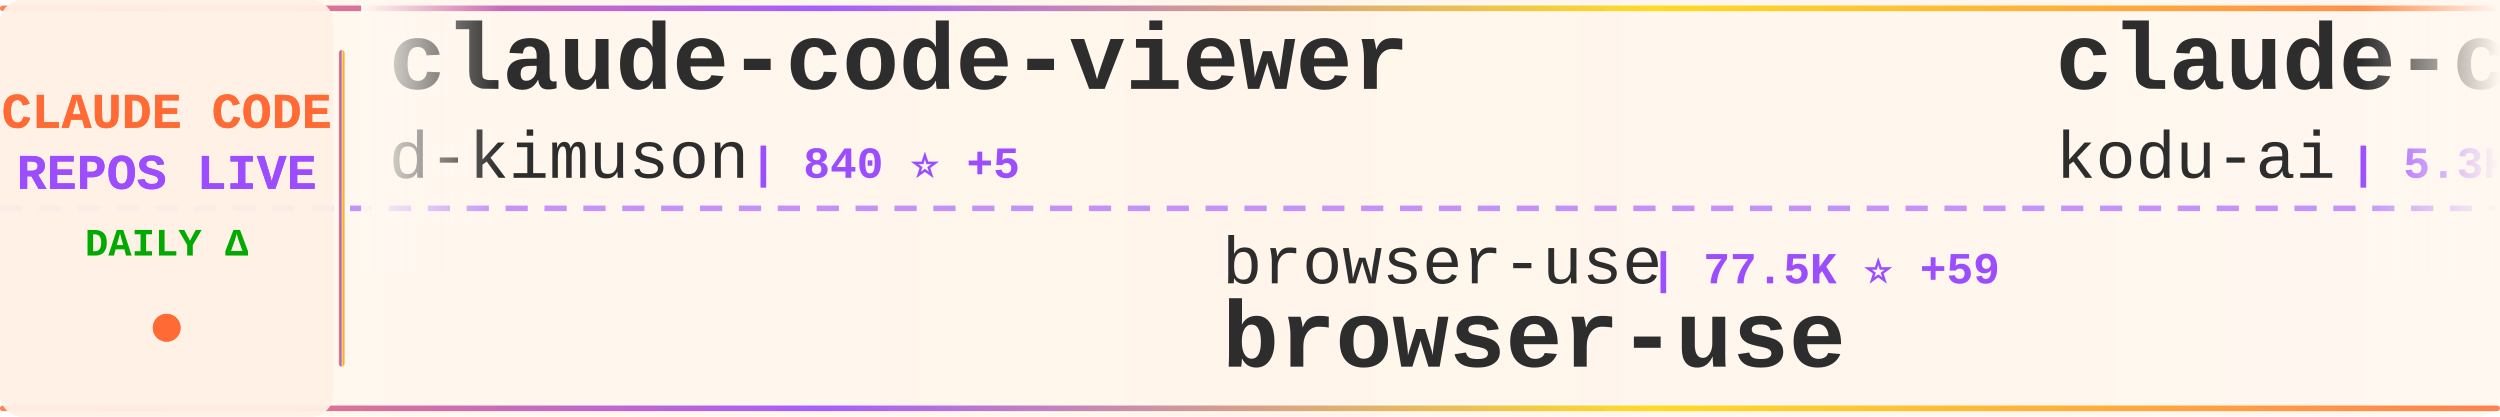
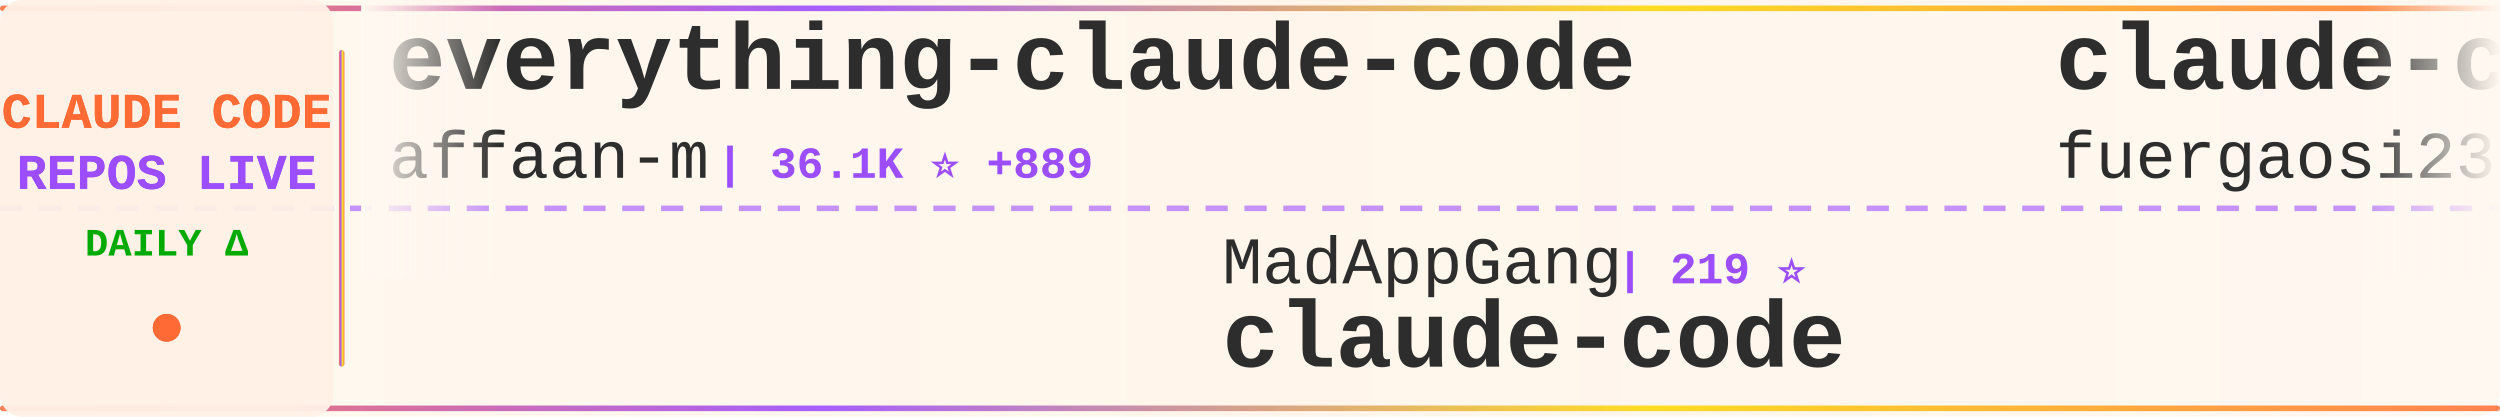
<svg xmlns="http://www.w3.org/2000/svg" width="900" height="150">
  <defs>
    <linearGradient id="tickerBg" x1="0%" y1="0%" x2="100%" y2="0%">
      <stop offset="0%" style="stop-color:#fff8f0;stop-opacity:0.98" />
      <stop offset="50%" style="stop-color:#fff5eb;stop-opacity:1" />
      <stop offset="100%" style="stop-color:#fff8f0;stop-opacity:0.98" />
    </linearGradient>
    <linearGradient id="borderGrad" x1="0%" y1="0%" x2="100%" y2="0%">
      <stop offset="0%" style="stop-color:#FF6B35;stop-opacity:0.85">
        <animate attributeName="stop-opacity" values="0.85;1;0.85" dur="2s" repeatCount="indefinite" />
      </stop>
      <stop offset="33%" style="stop-color:#9C4EFF;stop-opacity:0.9">
        <animate attributeName="stop-opacity" values="0.9;1;0.9" dur="2.2s" repeatCount="indefinite" />
      </stop>
      <stop offset="66%" style="stop-color:#FFD700;stop-opacity:0.85">
        <animate attributeName="stop-opacity" values="0.85;1;0.85" dur="1.8s" repeatCount="indefinite" />
      </stop>
      <stop offset="100%" style="stop-color:#FF6B35;stop-opacity:0.85">
        <animate attributeName="stop-opacity" values="0.85;1;0.85" dur="2s" repeatCount="indefinite" />
      </stop>
    </linearGradient>
    <filter id="textGlow">
      <feGaussianBlur stdDeviation="0.15" result="coloredBlur" />
      <feMerge>
        <feMergeNode in="coloredBlur" />
        <feMergeNode in="SourceGraphic" />
      </feMerge>
    </filter>
    <filter id="metricGlow">
      <feGaussianBlur stdDeviation="0.2" result="coloredBlur" />
      <feMerge>
        <feMergeNode in="coloredBlur" />
        <feMergeNode in="SourceGraphic" />
      </feMerge>
    </filter>
    <linearGradient id="leftFade" x1="0%" y1="0%" x2="100%" y2="0%">
      <stop offset="0%" style="stop-color:#fff8f0;stop-opacity:1" />
      <stop offset="100%" style="stop-color:#fff8f0;stop-opacity:0" />
    </linearGradient>
    <linearGradient id="rightFade" x1="0%" y1="0%" x2="100%" y2="0%">
      <stop offset="0%" style="stop-color:#fff8f0;stop-opacity:0" />
      <stop offset="100%" style="stop-color:#fff8f0;stop-opacity:1" />
    </linearGradient>
  </defs>
  <rect width="900" height="150" fill="url(#tickerBg)" rx="8" />
  <rect x="0" y="2" width="900" height="2" fill="url(#borderGrad)" rx="1" />
  <rect x="0" y="146" width="900" height="2" fill="url(#borderGrad)" rx="1" />
  <line x1="0" y1="75" x2="900" y2="75" stroke="#9C4EFF" stroke-width="2" stroke-dasharray="8 6" opacity="0.6" />
  <rect x="0" y="0" width="120" height="150" fill="#fff0e6" opacity="0.95" rx="8" />
  <text x="60" y="46" font-family="'Courier New', monospace" font-size="18" font-weight="bold" fill="#FF6B35" text-anchor="middle" filter="url(#textGlow)">
    CLAUDE CODE
  </text>
  <text x="60" y="68" font-family="'Courier New', monospace" font-size="18" font-weight="bold" fill="#9C4EFF" text-anchor="middle" filter="url(#textGlow)">
    REPOS LIVE
  </text>
  <text x="60" y="92" font-family="'Courier New', monospace" font-size="14" font-weight="bold" fill="#00aa00" text-anchor="middle">
    DAILY Δ
  </text>
  <circle cx="60" cy="118" r="5" fill="#FF6B35" filter="url(#metricGlow)">
    <animate attributeName="r" values="4;6;4" dur="1.5s" repeatCount="indefinite" />
    <animate attributeName="opacity" values="0.6;1;0.6" dur="1.5s" repeatCount="indefinite" />
  </circle>
  <rect x="122" y="18" width="2" height="114" fill="url(#borderGrad)" rx="1" />
  <clipPath id="tickerClip">
    <rect x="130" y="0" width="770" height="150" />
  </clipPath>
  <g clip-path="url(#tickerClip)">
    <g id="tickerItems">
      <animateTransform attributeName="transform" attributeType="XML" type="translate" from="0 0" to="-3000 0" dur="54s" repeatCount="indefinite" />
      <g transform="translate(0, 0)">
-         <text x="140" y="32" font-family="'Courier New', monospace" font-size="34" font-weight="bold" fill="#2d2d2d">claude-code-viewer</text>
-         <text x="140" y="64" font-family="'Courier New', monospace" font-size="24" font-weight="normal" fill="#2d2d2d" opacity="1.0">d-kimuson</text>
-         <text x="270" y="64" font-family="'Courier New', monospace" font-size="16" font-weight="bold" fill="#9C4EFF"> | 840 ⭐ +5</text>
+         <text x="140" y="32" font-family="'Courier New', monospace" font-size="34" font-weight="bold" fill="#2d2d2d">everything-claude-code</text>
+         <text x="140" y="64" font-family="'Courier New', monospace" font-size="24" font-weight="normal" fill="#2d2d2d" opacity="1.0">affaan-m</text>
+         <text x="258" y="64" font-family="'Courier New', monospace" font-size="16" font-weight="bold" fill="#9C4EFF"> | 36.1K ⭐ +889</text>
      </g>
      <g transform="translate(300, 0)">
-         <text x="140" y="102" font-family="'Courier New', monospace" font-size="24" font-weight="normal" fill="#2d2d2d" opacity="1.0">browser-use</text>
-         <text x="294" y="102" font-family="'Courier New', monospace" font-size="16" font-weight="bold" fill="#9C4EFF"> | 77.5K ⭐ +59</text>
-         <text x="140" y="132" font-family="'Courier New', monospace" font-size="34" font-weight="bold" fill="#2d2d2d">browser-use</text>
+         <text x="140" y="102" font-family="'Courier New', monospace" font-size="24" font-weight="normal" fill="#2d2d2d" opacity="1.0">MadAppGang</text>
+         <text x="282" y="102" font-family="'Courier New', monospace" font-size="16" font-weight="bold" fill="#9C4EFF"> | 219 ⭐</text>
+         <text x="140" y="132" font-family="'Courier New', monospace" font-size="34" font-weight="bold" fill="#2d2d2d">claude-code</text>
      </g>
      <g transform="translate(600, 0)">
-         <text x="140" y="32" font-family="'Courier New', monospace" font-size="34" font-weight="bold" fill="#2d2d2d">claude-coder</text>
-         <text x="140" y="64" font-family="'Courier New', monospace" font-size="24" font-weight="normal" fill="#2d2d2d" opacity="1.0">kodu-ai</text>
-         <text x="246" y="64" font-family="'Courier New', monospace" font-size="16" font-weight="bold" fill="#9C4EFF"> | 5.3K ⭐</text>
+         <text x="140" y="32" font-family="'Courier New', monospace" font-size="34" font-weight="bold" fill="#2d2d2d">claude-code-proxy</text>
+         <text x="140" y="64" font-family="'Courier New', monospace" font-size="24" font-weight="normal" fill="#2d2d2d" opacity="1.0">fuergaosi233</text>
+         <text x="306" y="64" font-family="'Courier New', monospace" font-size="16" font-weight="bold" fill="#9C4EFF"> | 2.0K ⭐ +2</text>
      </g>
      <g transform="translate(900, 0)">
-         <text x="140" y="102" font-family="'Courier New', monospace" font-size="24" font-weight="normal" fill="#2d2d2d" opacity="1.0">simonw</text>
-         <text x="234" y="102" font-family="'Courier New', monospace" font-size="16" font-weight="bold" fill="#9C4EFF"> | 919 ⭐ +24</text>
-         <text x="140" y="132" font-family="'Courier New', monospace" font-size="34" font-weight="bold" fill="#2d2d2d">claude-code-transcripts</text>
+         <text x="140" y="102" font-family="'Courier New', monospace" font-size="24" font-weight="normal" fill="#2d2d2d" opacity="1.0">Matt-Dionis</text>
+         <text x="294" y="102" font-family="'Courier New', monospace" font-size="16" font-weight="bold" fill="#9C4EFF"> | 612 ⭐ +1</text>
+         <text x="140" y="132" font-family="'Courier New', monospace" font-size="34" font-weight="bold" fill="#2d2d2d">claude-code-configs</text>
      </g>
      <g transform="translate(1200, 0)">
-         <text x="140" y="32" font-family="'Courier New', monospace" font-size="34" font-weight="bold" fill="#2d2d2d">Claude-Code-Workflow</text>
-         <text x="140" y="64" font-family="'Courier New', monospace" font-size="24" font-weight="normal" fill="#2d2d2d" opacity="1.0">catlog22</text>
-         <text x="258" y="64" font-family="'Courier New', monospace" font-size="16" font-weight="bold" fill="#9C4EFF"> | 1.2K ⭐ +8</text>
+         <text x="140" y="32" font-family="'Courier New', monospace" font-size="34" font-weight="bold" fill="#2d2d2d">claude-code-mastering</text>
+         <text x="140" y="64" font-family="'Courier New', monospace" font-size="24" font-weight="normal" fill="#2d2d2d" opacity="1.0">revfactory</text>
+         <text x="282" y="64" font-family="'Courier New', monospace" font-size="16" font-weight="bold" fill="#9C4EFF"> | 750 ⭐</text>
      </g>
      <g transform="translate(1500, 0)">
-         <text x="140" y="102" font-family="'Courier New', monospace" font-size="24" font-weight="normal" fill="#2d2d2d" opacity="1.0">OneRedOak</text>
-         <text x="270" y="102" font-family="'Courier New', monospace" font-size="16" font-weight="bold" fill="#9C4EFF"> | 3.6K ⭐ +3</text>
-         <text x="140" y="132" font-family="'Courier New', monospace" font-size="34" font-weight="bold" fill="#2d2d2d">claude-code-workflows</text>
+         <text x="140" y="102" font-family="'Courier New', monospace" font-size="24" font-weight="normal" fill="#2d2d2d" opacity="1.0">Cranot</text>
+         <text x="234" y="102" font-family="'Courier New', monospace" font-size="16" font-weight="bold" fill="#9C4EFF"> | 2.3K ⭐ +1</text>
+         <text x="140" y="132" font-family="'Courier New', monospace" font-size="34" font-weight="bold" fill="#2d2d2d">claude-code-guide</text>
      </g>
      <g transform="translate(1800, 0)">
-         <text x="140" y="32" font-family="'Courier New', monospace" font-size="34" font-weight="bold" fill="#2d2d2d">awesome-claude-skills</text>
-         <text x="140" y="64" font-family="'Courier New', monospace" font-size="24" font-weight="normal" fill="#2d2d2d" opacity="1.0">ComposioHQ</text>
-         <text x="282" y="64" font-family="'Courier New', monospace" font-size="16" font-weight="bold" fill="#9C4EFF"> | 28.5K ⭐ +315</text>
+         <text x="140" y="32" font-family="'Courier New', monospace" font-size="34" font-weight="bold" fill="#2d2d2d">claude-task-master</text>
+         <text x="140" y="64" font-family="'Courier New', monospace" font-size="24" font-weight="normal" fill="#2d2d2d" opacity="1.0">eyaltoledano</text>
+         <text x="306" y="64" font-family="'Courier New', monospace" font-size="16" font-weight="bold" fill="#9C4EFF"> | 25.2K ⭐ +27</text>
      </g>
      <g transform="translate(2100, 0)">
-         <text x="140" y="102" font-family="'Courier New', monospace" font-size="24" font-weight="normal" fill="#2d2d2d" opacity="1.0">zebbern</text>
-         <text x="246" y="102" font-family="'Courier New', monospace" font-size="16" font-weight="bold" fill="#9C4EFF"> | 3.3K ⭐ +7</text>
-         <text x="140" y="132" font-family="'Courier New', monospace" font-size="34" font-weight="bold" fill="#2d2d2d">claude-code-guide</text>
+         <text x="140" y="102" font-family="'Courier New', monospace" font-size="24" font-weight="normal" fill="#2d2d2d" opacity="1.0">github</text>
+         <text x="234" y="102" font-family="'Courier New', monospace" font-size="16" font-weight="bold" fill="#9C4EFF"> | 66.6K ⭐ +159</text>
+         <text x="140" y="132" font-family="'Courier New', monospace" font-size="34" font-weight="bold" fill="#2d2d2d">spec-kit</text>
      </g>
      <g transform="translate(2400, 0)">
-         <text x="140" y="32" font-family="'Courier New', monospace" font-size="34" font-weight="bold" fill="#2d2d2d">oh-my-opencode</text>
-         <text x="140" y="64" font-family="'Courier New', monospace" font-size="24" font-weight="normal" fill="#2d2d2d" opacity="1.0">code-yeongyu</text>
-         <text x="306" y="64" font-family="'Courier New', monospace" font-size="16" font-weight="bold" fill="#9C4EFF"> | 26.4K ⭐ +338</text>
+         <text x="140" y="32" font-family="'Courier New', monospace" font-size="34" font-weight="bold" fill="#2d2d2d">claude-code-workflows</text>
+         <text x="140" y="64" font-family="'Courier New', monospace" font-size="24" font-weight="normal" fill="#2d2d2d" opacity="1.0">OneRedOak</text>
+         <text x="270" y="64" font-family="'Courier New', monospace" font-size="16" font-weight="bold" fill="#9C4EFF"> | 3.6K ⭐ +6</text>
      </g>
      <g transform="translate(2700, 0)">
-         <text x="140" y="102" font-family="'Courier New', monospace" font-size="24" font-weight="normal" fill="#2d2d2d" opacity="1.0">Njengah</text>
-         <text x="246" y="102" font-family="'Courier New', monospace" font-size="16" font-weight="bold" fill="#9C4EFF"> | 1.2K ⭐</text>
-         <text x="140" y="132" font-family="'Courier New', monospace" font-size="34" font-weight="bold" fill="#2d2d2d">claude-code-cheat-sheet</text>
+         <text x="140" y="102" font-family="'Courier New', monospace" font-size="24" font-weight="normal" fill="#2d2d2d" opacity="1.0">andrepimenta</text>
+         <text x="306" y="102" font-family="'Courier New', monospace" font-size="16" font-weight="bold" fill="#9C4EFF"> | 984 ⭐</text>
+         <text x="140" y="132" font-family="'Courier New', monospace" font-size="34" font-weight="bold" fill="#2d2d2d">claude-code-chat</text>
      </g>
      <g transform="translate(3000, 0)">
-         <text x="140" y="32" font-family="'Courier New', monospace" font-size="34" font-weight="bold" fill="#2d2d2d">claude-code-viewer</text>
-         <text x="140" y="64" font-family="'Courier New', monospace" font-size="24" font-weight="normal" fill="#2d2d2d" opacity="1.0">d-kimuson</text>
-         <text x="270" y="64" font-family="'Courier New', monospace" font-size="16" font-weight="bold" fill="#9C4EFF"> | 840 ⭐ +5</text>
+         <text x="140" y="32" font-family="'Courier New', monospace" font-size="34" font-weight="bold" fill="#2d2d2d">everything-claude-code</text>
+         <text x="140" y="64" font-family="'Courier New', monospace" font-size="24" font-weight="normal" fill="#2d2d2d" opacity="1.0">affaan-m</text>
+         <text x="258" y="64" font-family="'Courier New', monospace" font-size="16" font-weight="bold" fill="#9C4EFF"> | 36.1K ⭐ +889</text>
      </g>
      <g transform="translate(3300, 0)">
-         <text x="140" y="102" font-family="'Courier New', monospace" font-size="24" font-weight="normal" fill="#2d2d2d" opacity="1.0">browser-use</text>
-         <text x="294" y="102" font-family="'Courier New', monospace" font-size="16" font-weight="bold" fill="#9C4EFF"> | 77.5K ⭐ +59</text>
-         <text x="140" y="132" font-family="'Courier New', monospace" font-size="34" font-weight="bold" fill="#2d2d2d">browser-use</text>
+         <text x="140" y="102" font-family="'Courier New', monospace" font-size="24" font-weight="normal" fill="#2d2d2d" opacity="1.0">MadAppGang</text>
+         <text x="282" y="102" font-family="'Courier New', monospace" font-size="16" font-weight="bold" fill="#9C4EFF"> | 219 ⭐</text>
+         <text x="140" y="132" font-family="'Courier New', monospace" font-size="34" font-weight="bold" fill="#2d2d2d">claude-code</text>
      </g>
      <g transform="translate(3600, 0)">
-         <text x="140" y="32" font-family="'Courier New', monospace" font-size="34" font-weight="bold" fill="#2d2d2d">claude-coder</text>
-         <text x="140" y="64" font-family="'Courier New', monospace" font-size="24" font-weight="normal" fill="#2d2d2d" opacity="1.0">kodu-ai</text>
-         <text x="246" y="64" font-family="'Courier New', monospace" font-size="16" font-weight="bold" fill="#9C4EFF"> | 5.3K ⭐</text>
+         <text x="140" y="32" font-family="'Courier New', monospace" font-size="34" font-weight="bold" fill="#2d2d2d">claude-code-proxy</text>
+         <text x="140" y="64" font-family="'Courier New', monospace" font-size="24" font-weight="normal" fill="#2d2d2d" opacity="1.0">fuergaosi233</text>
+         <text x="306" y="64" font-family="'Courier New', monospace" font-size="16" font-weight="bold" fill="#9C4EFF"> | 2.0K ⭐ +2</text>
      </g>
      <g transform="translate(3900, 0)">
-         <text x="140" y="102" font-family="'Courier New', monospace" font-size="24" font-weight="normal" fill="#2d2d2d" opacity="1.0">simonw</text>
-         <text x="234" y="102" font-family="'Courier New', monospace" font-size="16" font-weight="bold" fill="#9C4EFF"> | 919 ⭐ +24</text>
-         <text x="140" y="132" font-family="'Courier New', monospace" font-size="34" font-weight="bold" fill="#2d2d2d">claude-code-transcripts</text>
+         <text x="140" y="102" font-family="'Courier New', monospace" font-size="24" font-weight="normal" fill="#2d2d2d" opacity="1.0">Matt-Dionis</text>
+         <text x="294" y="102" font-family="'Courier New', monospace" font-size="16" font-weight="bold" fill="#9C4EFF"> | 612 ⭐ +1</text>
+         <text x="140" y="132" font-family="'Courier New', monospace" font-size="34" font-weight="bold" fill="#2d2d2d">claude-code-configs</text>
      </g>
    </g>
  </g>
  <rect x="130" y="0" width="50" height="100" fill="url(#leftFade)" />
  <rect x="850" y="0" width="50" height="100" fill="url(#rightFade)" />
</svg>
